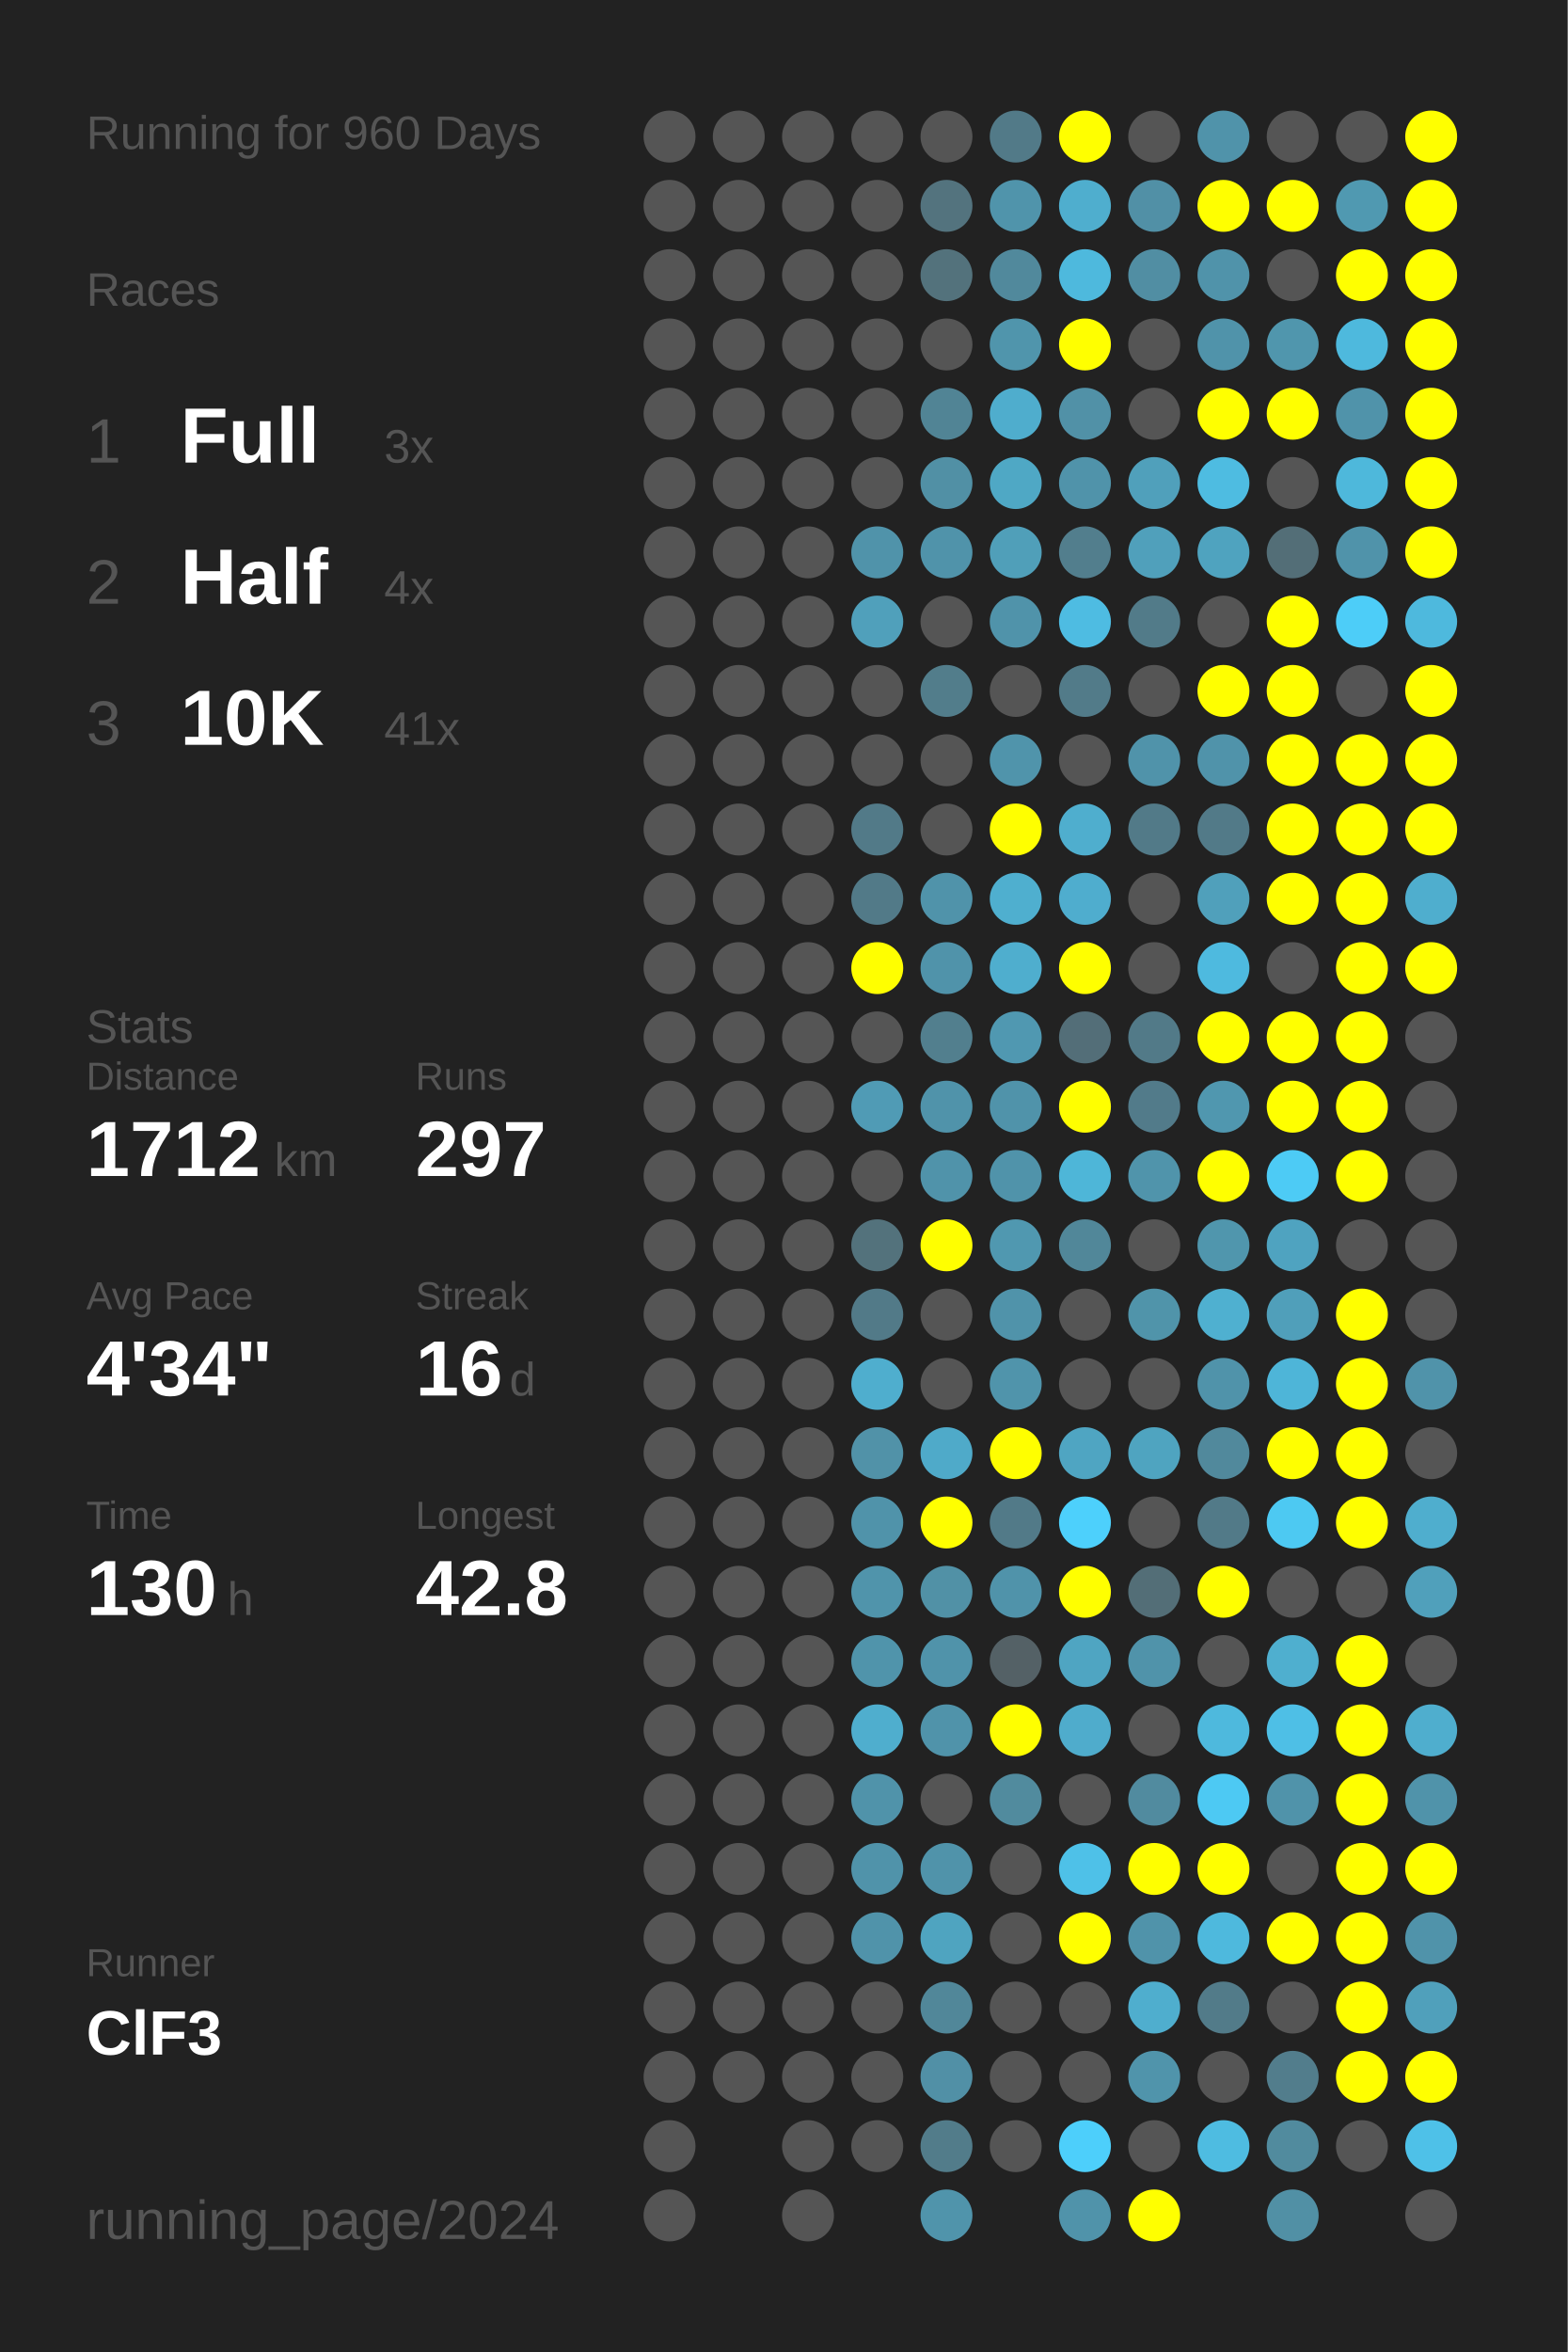
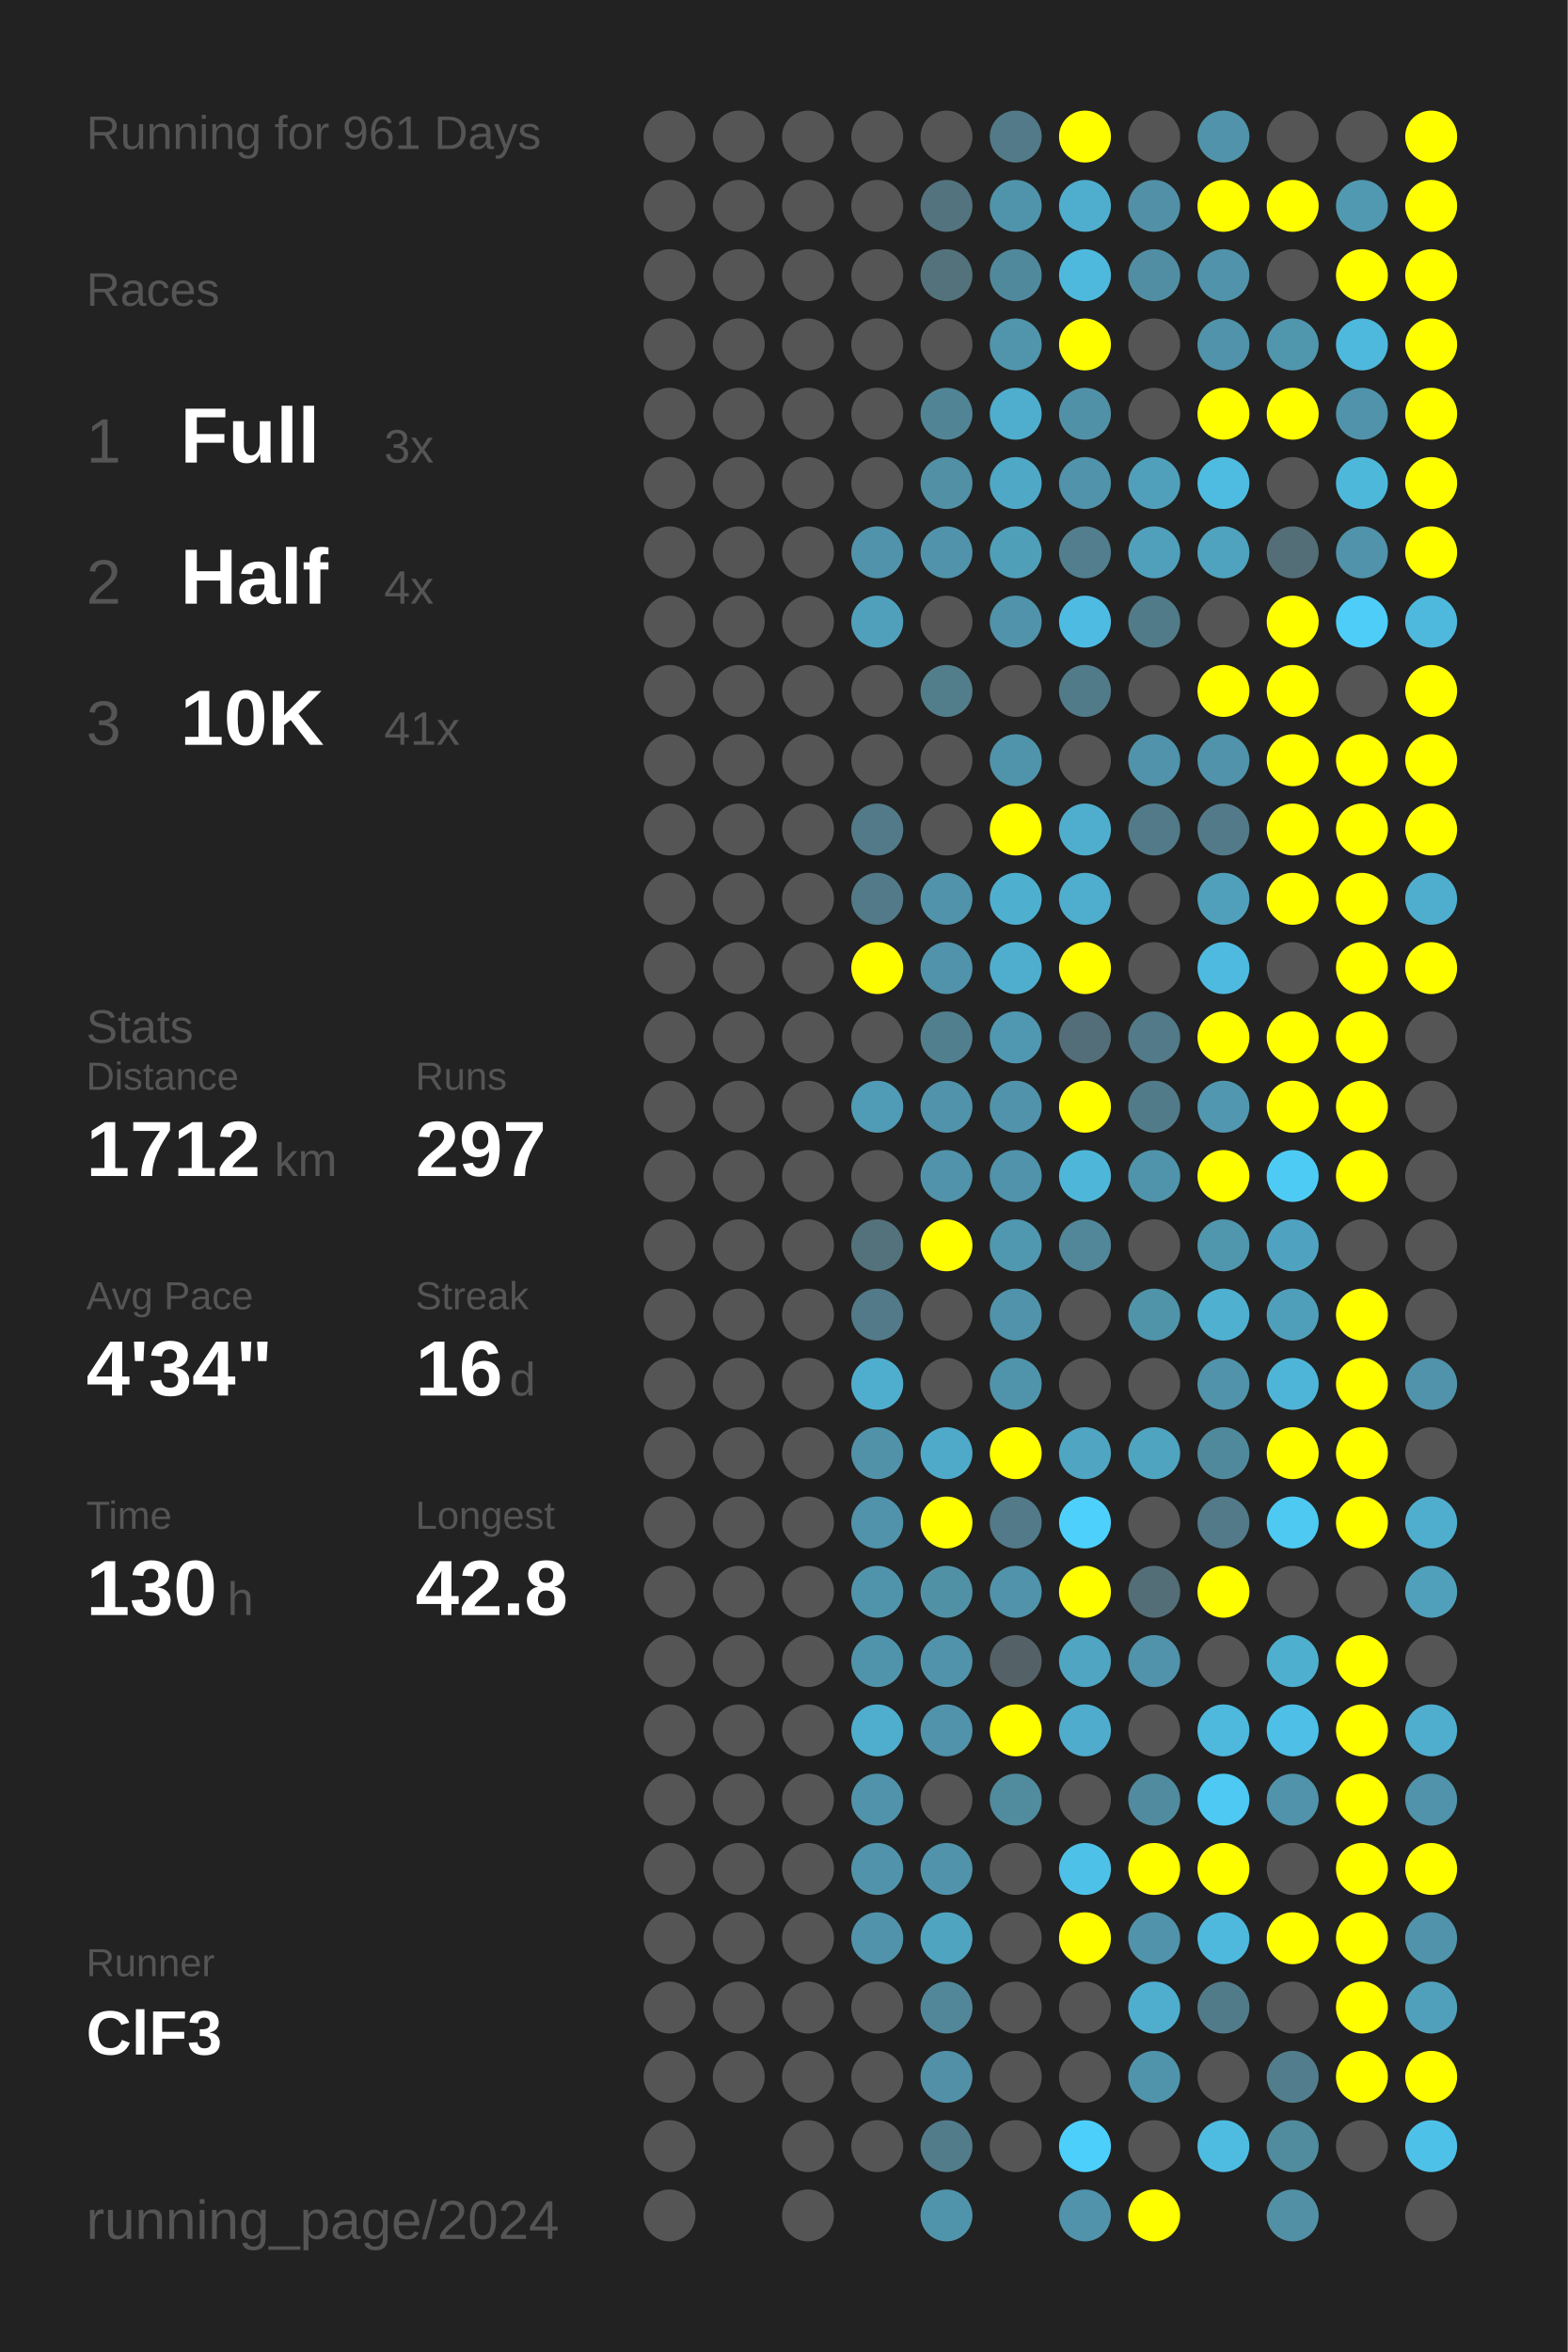
<svg xmlns="http://www.w3.org/2000/svg" baseProfile="full" height="300mm" version="1.1" viewBox="0,0,200,300" width="200mm">
  <defs />
  <rect fill="#222222" height="300" width="200" x="0" y="0" />
-   <text fill="#555555" style="font-size:6px; font-family:Arial;" x="11" y="19">Running for 960 Days</text>
+   <text fill="#555555" style="font-size:6px; font-family:Arial;" x="11" y="19">Running for 961 Days</text>
  <text fill="#555555" style="font-size:6px; font-family:Arial;" x="11" y="39">Races</text>
  <text fill="#555555" style="font-size:8px; font-family:Arial;" x="11" y="59">1</text>
  <text fill="#FFFFFF" style="font-size:10px; font-family:Arial; font-weight:bold;" x="23" y="59">Full</text>
  <text fill="#555555" style="font-size:6px; font-family:Arial;" x="49" y="59">3x</text>
  <text fill="#555555" style="font-size:8px; font-family:Arial;" x="11" y="77">2</text>
  <text fill="#FFFFFF" style="font-size:10px; font-family:Arial; font-weight:bold;" x="23" y="77">Half</text>
  <text fill="#555555" style="font-size:6px; font-family:Arial;" x="49" y="77">4x</text>
  <text fill="#555555" style="font-size:8px; font-family:Arial;" x="11" y="95">3</text>
  <text fill="#FFFFFF" style="font-size:10px; font-family:Arial; font-weight:bold;" x="23" y="95">10K</text>
  <text fill="#555555" style="font-size:6px; font-family:Arial;" x="49" y="95">41x</text>
  <text fill="#555555" style="font-size:6px; font-family:Arial;" x="11" y="133">Stats</text>
  <text fill="#555555" style="font-size:5px; font-family:Arial;" x="11" y="139">Distance</text>
  <text fill="#FFFFFF" style="font-size:10px; font-family:Arial; font-weight:bold;" x="11" y="150">1712</text>
  <text fill="#555555" style="font-size:6px; font-family:Arial;" x="35" y="150">km</text>
  <text fill="#555555" style="font-size:5px; font-family:Arial;" x="53" y="139">Runs</text>
  <text fill="#FFFFFF" style="font-size:10px; font-family:Arial; font-weight:bold;" x="53" y="150">297</text>
  <text fill="#555555" style="font-size:5px; font-family:Arial;" x="11" y="167">Avg Pace</text>
  <text fill="#FFFFFF" style="font-size:10px; font-family:Arial; font-weight:bold;" x="11" y="178">4'34"</text>
  <text fill="#555555" style="font-size:5px; font-family:Arial;" x="53" y="167">Streak</text>
  <text fill="#FFFFFF" style="font-size:10px; font-family:Arial; font-weight:bold;" x="53" y="178">16</text>
  <text fill="#555555" style="font-size:6px; font-family:Arial;" x="65" y="178">d</text>
  <text fill="#555555" style="font-size:5px; font-family:Arial;" x="11" y="195">Time</text>
  <text fill="#FFFFFF" style="font-size:10px; font-family:Arial; font-weight:bold;" x="11" y="206">130</text>
  <text fill="#555555" style="font-size:6px; font-family:Arial;" x="29" y="206">h</text>
  <text fill="#555555" style="font-size:5px; font-family:Arial;" x="53" y="195">Longest</text>
  <text fill="#FFFFFF" style="font-size:10px; font-family:Arial; font-weight:bold;" x="53" y="206">42.8</text>
  <text fill="#555555" style="font-size:5px; font-family:Arial;" x="11" y="252.065">Runner</text>
  <text fill="#FFFFFF" style="font-size:8px; font-family:Arial; font-weight:bold;" x="11" y="262.065">ClF3</text>
  <text fill="#555555" style="font-size:7px; font-family:Arial;" x="11" y="285.581">running_page/2024</text>
  <circle cx="85.417" cy="17.419" fill="#555555" r="3.312" />
  <circle cx="85.417" cy="26.258" fill="#555555" r="3.312" />
  <circle cx="85.417" cy="35.097" fill="#555555" r="3.312" />
  <circle cx="85.417" cy="43.935" fill="#555555" r="3.312" />
  <circle cx="85.417" cy="52.774" fill="#555555" r="3.312" />
  <circle cx="85.417" cy="61.613" fill="#555555" r="3.312" />
  <circle cx="85.417" cy="70.452" fill="#555555" r="3.312" />
  <circle cx="85.417" cy="79.29" fill="#555555" r="3.312" />
  <circle cx="85.417" cy="88.129" fill="#555555" r="3.312" />
  <circle cx="85.417" cy="96.968" fill="#555555" r="3.312" />
  <circle cx="85.417" cy="105.806" fill="#555555" r="3.312" />
  <circle cx="85.417" cy="114.645" fill="#555555" r="3.312" />
  <circle cx="85.417" cy="123.484" fill="#555555" r="3.312" />
  <circle cx="85.417" cy="132.323" fill="#555555" r="3.312" />
  <circle cx="85.417" cy="141.161" fill="#555555" r="3.312" />
  <circle cx="85.417" cy="150" fill="#555555" r="3.312" />
  <circle cx="85.417" cy="158.839" fill="#555555" r="3.312" />
  <circle cx="85.417" cy="167.677" fill="#555555" r="3.312" />
  <circle cx="85.417" cy="176.516" fill="#555555" r="3.312" />
  <circle cx="85.417" cy="185.355" fill="#555555" r="3.312" />
  <circle cx="85.417" cy="194.194" fill="#555555" r="3.312" />
  <circle cx="85.417" cy="203.032" fill="#555555" r="3.312" />
  <circle cx="85.417" cy="211.871" fill="#555555" r="3.312" />
  <circle cx="85.417" cy="220.71" fill="#555555" r="3.312" />
  <circle cx="85.417" cy="229.548" fill="#555555" r="3.312" />
  <circle cx="85.417" cy="238.387" fill="#555555" r="3.312" />
  <circle cx="85.417" cy="247.226" fill="#555555" r="3.312" />
  <circle cx="85.417" cy="256.065" fill="#555555" r="3.312" />
  <circle cx="85.417" cy="264.903" fill="#555555" r="3.312" />
  <circle cx="85.417" cy="273.742" fill="#555555" r="3.312" />
  <circle cx="85.417" cy="282.581" fill="#555555" r="3.312" />
  <circle cx="94.25" cy="17.419" fill="#555555" r="3.312" />
  <circle cx="94.25" cy="26.258" fill="#555555" r="3.312" />
  <circle cx="94.25" cy="35.097" fill="#555555" r="3.312" />
  <circle cx="94.25" cy="43.935" fill="#555555" r="3.312" />
  <circle cx="94.25" cy="52.774" fill="#555555" r="3.312" />
  <circle cx="94.25" cy="61.613" fill="#555555" r="3.312" />
  <circle cx="94.25" cy="70.452" fill="#555555" r="3.312" />
  <circle cx="94.25" cy="79.29" fill="#555555" r="3.312" />
  <circle cx="94.25" cy="88.129" fill="#555555" r="3.312" />
  <circle cx="94.25" cy="96.968" fill="#555555" r="3.312" />
  <circle cx="94.25" cy="105.806" fill="#555555" r="3.312" />
  <circle cx="94.25" cy="114.645" fill="#555555" r="3.312" />
  <circle cx="94.25" cy="123.484" fill="#555555" r="3.312" />
  <circle cx="94.25" cy="132.323" fill="#555555" r="3.312" />
  <circle cx="94.25" cy="141.161" fill="#555555" r="3.312" />
  <circle cx="94.25" cy="150" fill="#555555" r="3.312" />
  <circle cx="94.25" cy="158.839" fill="#555555" r="3.312" />
  <circle cx="94.25" cy="167.677" fill="#555555" r="3.312" />
  <circle cx="94.25" cy="176.516" fill="#555555" r="3.312" />
  <circle cx="94.25" cy="185.355" fill="#555555" r="3.312" />
  <circle cx="94.25" cy="194.194" fill="#555555" r="3.312" />
  <circle cx="94.25" cy="203.032" fill="#555555" r="3.312" />
  <circle cx="94.25" cy="211.871" fill="#555555" r="3.312" />
  <circle cx="94.25" cy="220.71" fill="#555555" r="3.312" />
  <circle cx="94.25" cy="229.548" fill="#555555" r="3.312" />
  <circle cx="94.25" cy="238.387" fill="#555555" r="3.312" />
  <circle cx="94.25" cy="247.226" fill="#555555" r="3.312" />
  <circle cx="94.25" cy="256.065" fill="#555555" r="3.312" />
  <circle cx="94.25" cy="264.903" fill="#555555" r="3.312" />
  <circle cx="103.083" cy="17.419" fill="#555555" r="3.312" />
  <circle cx="103.083" cy="26.258" fill="#555555" r="3.312" />
  <circle cx="103.083" cy="35.097" fill="#555555" r="3.312" />
  <circle cx="103.083" cy="43.935" fill="#555555" r="3.312" />
  <circle cx="103.083" cy="52.774" fill="#555555" r="3.312" />
  <circle cx="103.083" cy="61.613" fill="#555555" r="3.312" />
  <circle cx="103.083" cy="70.452" fill="#555555" r="3.312" />
  <circle cx="103.083" cy="79.29" fill="#555555" r="3.312" />
  <circle cx="103.083" cy="88.129" fill="#555555" r="3.312" />
  <circle cx="103.083" cy="96.968" fill="#555555" r="3.312" />
  <circle cx="103.083" cy="105.806" fill="#555555" r="3.312" />
  <circle cx="103.083" cy="114.645" fill="#555555" r="3.312" />
  <circle cx="103.083" cy="123.484" fill="#555555" r="3.312" />
  <circle cx="103.083" cy="132.323" fill="#555555" r="3.312" />
  <circle cx="103.083" cy="141.161" fill="#555555" r="3.312" />
  <circle cx="103.083" cy="150" fill="#555555" r="3.312" />
  <circle cx="103.083" cy="158.839" fill="#555555" r="3.312" />
  <circle cx="103.083" cy="167.677" fill="#555555" r="3.312" />
  <circle cx="103.083" cy="176.516" fill="#555555" r="3.312" />
  <circle cx="103.083" cy="185.355" fill="#555555" r="3.312" />
  <circle cx="103.083" cy="194.194" fill="#555555" r="3.312" />
  <circle cx="103.083" cy="203.032" fill="#555555" r="3.312" />
  <circle cx="103.083" cy="211.871" fill="#555555" r="3.312" />
  <circle cx="103.083" cy="220.71" fill="#555555" r="3.312" />
  <circle cx="103.083" cy="229.548" fill="#555555" r="3.312" />
  <circle cx="103.083" cy="238.387" fill="#555555" r="3.312" />
  <circle cx="103.083" cy="247.226" fill="#555555" r="3.312" />
  <circle cx="103.083" cy="256.065" fill="#555555" r="3.312" />
  <circle cx="103.083" cy="264.903" fill="#555555" r="3.312" />
  <circle cx="103.083" cy="273.742" fill="#555555" r="3.312" />
  <circle cx="103.083" cy="282.581" fill="#555555" r="3.312" />
  <circle cx="111.917" cy="17.419" fill="#555555" r="3.312" />
  <circle cx="111.917" cy="26.258" fill="#555555" r="3.312" />
  <circle cx="111.917" cy="35.097" fill="#555555" r="3.312" />
  <circle cx="111.917" cy="43.935" fill="#555555" r="3.312" />
  <circle cx="111.917" cy="52.774" fill="#555555" r="3.312" />
  <circle cx="111.917" cy="61.613" fill="#555555" r="3.312" />
  <circle cx="111.917" cy="70.452" fill="#5093aa" r="3.312" />
  <circle cx="111.917" cy="79.29" fill="#50a0bb" r="3.312" />
  <circle cx="111.917" cy="88.129" fill="#555555" r="3.312" />
  <circle cx="111.917" cy="96.968" fill="#555555" r="3.312" />
  <circle cx="111.917" cy="105.806" fill="#527a88" r="3.312" />
  <circle cx="111.917" cy="114.645" fill="#527a88" r="3.312" />
  <circle cx="111.917" cy="123.484" fill="#FFFF00" r="3.312" />
  <circle cx="111.917" cy="132.323" fill="#555555" r="3.312" />
  <circle cx="111.917" cy="141.161" fill="#509bb5" r="3.312" />
  <circle cx="111.917" cy="150" fill="#555555" r="3.312" />
  <circle cx="111.917" cy="158.839" fill="#53727c" r="3.312" />
  <circle cx="111.917" cy="167.677" fill="#527a88" r="3.312" />
  <circle cx="111.917" cy="176.516" fill="#4faece" r="3.312" />
  <circle cx="111.917" cy="185.355" fill="#5192a8" r="3.312" />
  <circle cx="111.917" cy="194.194" fill="#5093aa" r="3.312" />
  <circle cx="111.917" cy="203.032" fill="#5094ab" r="3.312" />
  <circle cx="111.917" cy="211.871" fill="#5094ab" r="3.312" />
  <circle cx="111.917" cy="220.71" fill="#4faece" r="3.312" />
  <circle cx="111.917" cy="229.548" fill="#5093aa" r="3.312" />
  <circle cx="111.917" cy="238.387" fill="#5093aa" r="3.312" />
  <circle cx="111.917" cy="247.226" fill="#5093aa" r="3.312" />
  <circle cx="111.917" cy="256.065" fill="#555555" r="3.312" />
  <circle cx="111.917" cy="264.903" fill="#555555" r="3.312" />
  <circle cx="111.917" cy="273.742" fill="#555555" r="3.312" />
  <circle cx="120.75" cy="17.419" fill="#555555" r="3.312" />
  <circle cx="120.75" cy="26.258" fill="#53737e" r="3.312" />
  <circle cx="120.75" cy="35.097" fill="#53727c" r="3.312" />
  <circle cx="120.75" cy="43.935" fill="#555555" r="3.312" />
  <circle cx="120.75" cy="52.774" fill="#518495" r="3.312" />
  <circle cx="120.75" cy="61.613" fill="#5190a5" r="3.312" />
  <circle cx="120.75" cy="70.452" fill="#5093aa" r="3.312" />
  <circle cx="120.75" cy="79.29" fill="#555555" r="3.312" />
  <circle cx="120.75" cy="88.129" fill="#527d8b" r="3.312" />
  <circle cx="120.75" cy="96.968" fill="#555555" r="3.312" />
  <circle cx="120.75" cy="105.806" fill="#555555" r="3.312" />
  <circle cx="120.75" cy="114.645" fill="#5093aa" r="3.312" />
  <circle cx="120.75" cy="123.484" fill="#5093aa" r="3.312" />
  <circle cx="120.75" cy="132.323" fill="#527f8e" r="3.312" />
  <circle cx="120.75" cy="141.161" fill="#5093aa" r="3.312" />
  <circle cx="120.75" cy="150" fill="#5093aa" r="3.312" />
  <circle cx="120.75" cy="158.839" fill="#FFFF00" r="3.312" />
  <circle cx="120.75" cy="167.677" fill="#555555" r="3.312" />
  <circle cx="120.75" cy="176.516" fill="#555555" r="3.312" />
  <circle cx="120.75" cy="185.355" fill="#4faac9" r="3.312" />
  <circle cx="120.75" cy="194.194" fill="#FFFF00" r="3.312" />
  <circle cx="120.75" cy="203.032" fill="#5191a6" r="3.312" />
  <circle cx="120.75" cy="211.871" fill="#5093aa" r="3.312" />
  <circle cx="120.75" cy="220.71" fill="#5093aa" r="3.312" />
  <circle cx="120.75" cy="229.548" fill="#555555" r="3.312" />
  <circle cx="120.75" cy="238.387" fill="#5093aa" r="3.312" />
  <circle cx="120.75" cy="247.226" fill="#4fa4c0" r="3.312" />
  <circle cx="120.75" cy="256.065" fill="#518799" r="3.312" />
  <circle cx="120.75" cy="264.903" fill="#5190a6" r="3.312" />
  <circle cx="120.75" cy="273.742" fill="#527c8a" r="3.312" />
  <circle cx="120.75" cy="282.581" fill="#5094ab" r="3.312" />
  <circle cx="129.583" cy="17.419" fill="#527a88" r="3.312" />
  <circle cx="129.583" cy="26.258" fill="#5094ab" r="3.312" />
  <circle cx="129.583" cy="35.097" fill="#51899c" r="3.312" />
  <circle cx="129.583" cy="43.935" fill="#5095ac" r="3.312" />
  <circle cx="129.583" cy="52.774" fill="#4fadcd" r="3.312" />
  <circle cx="129.583" cy="61.613" fill="#4fa8c5" r="3.312" />
  <circle cx="129.583" cy="70.452" fill="#509fb9" r="3.312" />
  <circle cx="129.583" cy="79.29" fill="#5093aa" r="3.312" />
  <circle cx="129.583" cy="88.129" fill="#555555" r="3.312" />
  <circle cx="129.583" cy="96.968" fill="#5094ab" r="3.312" />
  <circle cx="129.583" cy="105.806" fill="#FFFF00" r="3.312" />
  <circle cx="129.583" cy="114.645" fill="#4fafcf" r="3.312" />
  <circle cx="129.583" cy="123.484" fill="#4faece" r="3.312" />
  <circle cx="129.583" cy="132.323" fill="#5098b1" r="3.312" />
  <circle cx="129.583" cy="141.161" fill="#5093aa" r="3.312" />
  <circle cx="129.583" cy="150" fill="#5093aa" r="3.312" />
  <circle cx="129.583" cy="158.839" fill="#5098b0" r="3.312" />
  <circle cx="129.583" cy="167.677" fill="#5093aa" r="3.312" />
  <circle cx="129.583" cy="176.516" fill="#5094ab" r="3.312" />
  <circle cx="129.583" cy="185.355" fill="#FFFF00" r="3.312" />
  <circle cx="129.583" cy="194.194" fill="#527a88" r="3.312" />
  <circle cx="129.583" cy="203.032" fill="#5093aa" r="3.312" />
  <circle cx="129.583" cy="211.871" fill="#546166" r="3.312" />
  <circle cx="129.583" cy="220.71" fill="#FFFF00" r="3.312" />
  <circle cx="129.583" cy="229.548" fill="#518b9e" r="3.312" />
  <circle cx="129.583" cy="238.387" fill="#555555" r="3.312" />
  <circle cx="129.583" cy="247.226" fill="#555555" r="3.312" />
  <circle cx="129.583" cy="256.065" fill="#555555" r="3.312" />
  <circle cx="129.583" cy="264.903" fill="#555555" r="3.312" />
  <circle cx="129.583" cy="273.742" fill="#555555" r="3.312" />
  <circle cx="138.417" cy="17.419" fill="#FFFF00" r="3.312" />
  <circle cx="138.417" cy="26.258" fill="#4faece" r="3.312" />
  <circle cx="138.417" cy="35.097" fill="#4eb9dd" r="3.312" />
  <circle cx="138.417" cy="43.935" fill="#FFFF00" r="3.312" />
  <circle cx="138.417" cy="52.774" fill="#5191a7" r="3.312" />
  <circle cx="138.417" cy="61.613" fill="#5093aa" r="3.312" />
  <circle cx="138.417" cy="70.452" fill="#527e8d" r="3.312" />
  <circle cx="138.417" cy="79.29" fill="#4ebce2" r="3.312" />
  <circle cx="138.417" cy="88.129" fill="#527b89" r="3.312" />
  <circle cx="138.417" cy="96.968" fill="#555555" r="3.312" />
  <circle cx="138.417" cy="105.806" fill="#4faece" r="3.312" />
  <circle cx="138.417" cy="114.645" fill="#4fadce" r="3.312" />
  <circle cx="138.417" cy="123.484" fill="#FFFF00" r="3.312" />
  <circle cx="138.417" cy="132.323" fill="#536e78" r="3.312" />
  <circle cx="138.417" cy="141.161" fill="#FFFF00" r="3.312" />
  <circle cx="138.417" cy="150" fill="#4eb6d8" r="3.312" />
  <circle cx="138.417" cy="158.839" fill="#518799" r="3.312" />
  <circle cx="138.417" cy="167.677" fill="#555555" r="3.312" />
  <circle cx="138.417" cy="176.516" fill="#555555" r="3.312" />
  <circle cx="138.417" cy="185.355" fill="#4fa5c2" r="3.312" />
  <circle cx="138.417" cy="194.194" fill="#4dd0fc" r="3.312" />
  <circle cx="138.417" cy="203.032" fill="#FFFF00" r="3.312" />
  <circle cx="138.417" cy="211.871" fill="#4fa5c2" r="3.312" />
  <circle cx="138.417" cy="220.71" fill="#4faccc" r="3.312" />
  <circle cx="138.417" cy="229.548" fill="#555555" r="3.312" />
  <circle cx="138.417" cy="238.387" fill="#4ec1e8" r="3.312" />
  <circle cx="138.417" cy="247.226" fill="#FFFF00" r="3.312" />
  <circle cx="138.417" cy="256.065" fill="#555555" r="3.312" />
  <circle cx="138.417" cy="264.903" fill="#555555" r="3.312" />
  <circle cx="138.417" cy="273.742" fill="#4dcffb" r="3.312" />
  <circle cx="138.417" cy="282.581" fill="#5093aa" r="3.312" />
  <circle cx="147.25" cy="17.419" fill="#555555" r="3.312" />
  <circle cx="147.25" cy="26.258" fill="#5190a6" r="3.312" />
  <circle cx="147.25" cy="35.097" fill="#518ea3" r="3.312" />
  <circle cx="147.25" cy="43.935" fill="#555555" r="3.312" />
  <circle cx="147.25" cy="52.774" fill="#555555" r="3.312" />
  <circle cx="147.25" cy="61.613" fill="#50a0bb" r="3.312" />
  <circle cx="147.25" cy="70.452" fill="#50a0bb" r="3.312" />
  <circle cx="147.25" cy="79.29" fill="#527b89" r="3.312" />
  <circle cx="147.25" cy="88.129" fill="#555555" r="3.312" />
  <circle cx="147.25" cy="96.968" fill="#5093aa" r="3.312" />
  <circle cx="147.25" cy="105.806" fill="#527a88" r="3.312" />
  <circle cx="147.25" cy="114.645" fill="#555555" r="3.312" />
  <circle cx="147.25" cy="123.484" fill="#555555" r="3.312" />
  <circle cx="147.25" cy="132.323" fill="#527a88" r="3.312" />
  <circle cx="147.25" cy="141.161" fill="#527b8a" r="3.312" />
  <circle cx="147.25" cy="150" fill="#5094ab" r="3.312" />
  <circle cx="147.25" cy="158.839" fill="#555555" r="3.312" />
  <circle cx="147.25" cy="167.677" fill="#5094aa" r="3.312" />
  <circle cx="147.25" cy="176.516" fill="#555555" r="3.312" />
  <circle cx="147.25" cy="185.355" fill="#4fa4c0" r="3.312" />
  <circle cx="147.25" cy="194.194" fill="#555555" r="3.312" />
  <circle cx="147.25" cy="203.032" fill="#536e77" r="3.312" />
  <circle cx="147.25" cy="211.871" fill="#5093aa" r="3.312" />
  <circle cx="147.25" cy="220.71" fill="#555555" r="3.312" />
  <circle cx="147.25" cy="229.548" fill="#518b9f" r="3.312" />
  <circle cx="147.25" cy="238.387" fill="#FFFF00" r="3.312" />
  <circle cx="147.25" cy="247.226" fill="#5093aa" r="3.312" />
  <circle cx="147.25" cy="256.065" fill="#4faece" r="3.312" />
  <circle cx="147.25" cy="264.903" fill="#5094ab" r="3.312" />
  <circle cx="147.25" cy="273.742" fill="#555555" r="3.312" />
  <circle cx="147.25" cy="282.581" fill="#FFFF00" r="3.312" />
  <circle cx="156.083" cy="17.419" fill="#5093aa" r="3.312" />
  <circle cx="156.083" cy="26.258" fill="#FFFF00" r="3.312" />
  <circle cx="156.083" cy="35.097" fill="#5093aa" r="3.312" />
  <circle cx="156.083" cy="43.935" fill="#5093aa" r="3.312" />
  <circle cx="156.083" cy="52.774" fill="#FFFF00" r="3.312" />
  <circle cx="156.083" cy="61.613" fill="#4ebce1" r="3.312" />
  <circle cx="156.083" cy="70.452" fill="#4fa3bf" r="3.312" />
  <circle cx="156.083" cy="79.29" fill="#555555" r="3.312" />
  <circle cx="156.083" cy="88.129" fill="#FFFF00" r="3.312" />
  <circle cx="156.083" cy="96.968" fill="#5093aa" r="3.312" />
  <circle cx="156.083" cy="105.806" fill="#527a88" r="3.312" />
  <circle cx="156.083" cy="114.645" fill="#50a0bb" r="3.312" />
  <circle cx="156.083" cy="123.484" fill="#4ebadf" r="3.312" />
  <circle cx="156.083" cy="132.323" fill="#FFFF00" r="3.312" />
  <circle cx="156.083" cy="141.161" fill="#5097af" r="3.312" />
  <circle cx="156.083" cy="150" fill="#FFFF00" r="3.312" />
  <circle cx="156.083" cy="158.839" fill="#5096ad" r="3.312" />
  <circle cx="156.083" cy="167.677" fill="#4fb0d0" r="3.312" />
  <circle cx="156.083" cy="176.516" fill="#5093aa" r="3.312" />
  <circle cx="156.083" cy="185.355" fill="#51899c" r="3.312" />
  <circle cx="156.083" cy="194.194" fill="#527a88" r="3.312" />
  <circle cx="156.083" cy="203.032" fill="#FFFF00" r="3.312" />
  <circle cx="156.083" cy="211.871" fill="#555555" r="3.312" />
  <circle cx="156.083" cy="220.71" fill="#4eb9dd" r="3.312" />
  <circle cx="156.083" cy="229.548" fill="#4dc9f3" r="3.312" />
  <circle cx="156.083" cy="238.387" fill="#FFFF00" r="3.312" />
  <circle cx="156.083" cy="247.226" fill="#4eb9dd" r="3.312" />
  <circle cx="156.083" cy="256.065" fill="#527b89" r="3.312" />
  <circle cx="156.083" cy="264.903" fill="#555555" r="3.312" />
  <circle cx="156.083" cy="273.742" fill="#4ebce1" r="3.312" />
  <circle cx="164.917" cy="17.419" fill="#555555" r="3.312" />
  <circle cx="164.917" cy="26.258" fill="#FFFF00" r="3.312" />
  <circle cx="164.917" cy="35.097" fill="#555555" r="3.312" />
  <circle cx="164.917" cy="43.935" fill="#5096ad" r="3.312" />
  <circle cx="164.917" cy="52.774" fill="#FFFF00" r="3.312" />
  <circle cx="164.917" cy="61.613" fill="#555555" r="3.312" />
  <circle cx="164.917" cy="70.452" fill="#536e77" r="3.312" />
  <circle cx="164.917" cy="79.29" fill="#FFFF00" r="3.312" />
  <circle cx="164.917" cy="88.129" fill="#FFFF00" r="3.312" />
  <circle cx="164.917" cy="96.968" fill="#FFFF00" r="3.312" />
  <circle cx="164.917" cy="105.806" fill="#FFFF00" r="3.312" />
  <circle cx="164.917" cy="114.645" fill="#FFFF00" r="3.312" />
  <circle cx="164.917" cy="123.484" fill="#555555" r="3.312" />
  <circle cx="164.917" cy="132.323" fill="#FFFF00" r="3.312" />
  <circle cx="164.917" cy="141.161" fill="#FFFF00" r="3.312" />
  <circle cx="164.917" cy="150" fill="#4dcbf5" r="3.312" />
  <circle cx="164.917" cy="158.839" fill="#4fa3c0" r="3.312" />
  <circle cx="164.917" cy="167.677" fill="#509fba" r="3.312" />
  <circle cx="164.917" cy="176.516" fill="#4eb5d8" r="3.312" />
  <circle cx="164.917" cy="185.355" fill="#FFFF00" r="3.312" />
  <circle cx="164.917" cy="194.194" fill="#4dc9f2" r="3.312" />
  <circle cx="164.917" cy="203.032" fill="#555555" r="3.312" />
  <circle cx="164.917" cy="211.871" fill="#4fafcf" r="3.312" />
  <circle cx="164.917" cy="220.71" fill="#4ebfe6" r="3.312" />
  <circle cx="164.917" cy="229.548" fill="#5093aa" r="3.312" />
  <circle cx="164.917" cy="238.387" fill="#555555" r="3.312" />
  <circle cx="164.917" cy="247.226" fill="#FFFF00" r="3.312" />
  <circle cx="164.917" cy="256.065" fill="#555555" r="3.312" />
  <circle cx="164.917" cy="264.903" fill="#527d8c" r="3.312" />
  <circle cx="164.917" cy="273.742" fill="#518b9e" r="3.312" />
  <circle cx="164.917" cy="282.581" fill="#5190a5" r="3.312" />
  <circle cx="173.75" cy="17.419" fill="#555555" r="3.312" />
  <circle cx="173.75" cy="26.258" fill="#5099b1" r="3.312" />
  <circle cx="173.75" cy="35.097" fill="#FFFF00" r="3.312" />
  <circle cx="173.75" cy="43.935" fill="#4eb9dd" r="3.312" />
  <circle cx="173.75" cy="52.774" fill="#5093aa" r="3.312" />
  <circle cx="173.75" cy="61.613" fill="#4eb8db" r="3.312" />
  <circle cx="173.75" cy="70.452" fill="#5093aa" r="3.312" />
  <circle cx="173.75" cy="79.29" fill="#4dcdf8" r="3.312" />
  <circle cx="173.75" cy="88.129" fill="#555555" r="3.312" />
  <circle cx="173.75" cy="96.968" fill="#FFFF00" r="3.312" />
  <circle cx="173.75" cy="105.806" fill="#FFFF00" r="3.312" />
  <circle cx="173.75" cy="114.645" fill="#FFFF00" r="3.312" />
  <circle cx="173.75" cy="123.484" fill="#FFFF00" r="3.312" />
  <circle cx="173.75" cy="132.323" fill="#FFFF00" r="3.312" />
  <circle cx="173.75" cy="141.161" fill="#FFFF00" r="3.312" />
  <circle cx="173.75" cy="150" fill="#FFFF00" r="3.312" />
  <circle cx="173.75" cy="158.839" fill="#555555" r="3.312" />
  <circle cx="173.75" cy="167.677" fill="#FFFF00" r="3.312" />
  <circle cx="173.75" cy="176.516" fill="#FFFF00" r="3.312" />
  <circle cx="173.75" cy="185.355" fill="#FFFF00" r="3.312" />
  <circle cx="173.75" cy="194.194" fill="#FFFF00" r="3.312" />
  <circle cx="173.75" cy="203.032" fill="#555555" r="3.312" />
  <circle cx="173.75" cy="211.871" fill="#FFFF00" r="3.312" />
  <circle cx="173.75" cy="220.71" fill="#FFFF00" r="3.312" />
  <circle cx="173.75" cy="229.548" fill="#FFFF00" r="3.312" />
  <circle cx="173.75" cy="238.387" fill="#FFFF00" r="3.312" />
  <circle cx="173.75" cy="247.226" fill="#FFFF00" r="3.312" />
  <circle cx="173.75" cy="256.065" fill="#FFFF00" r="3.312" />
  <circle cx="173.75" cy="264.903" fill="#FFFF00" r="3.312" />
  <circle cx="173.75" cy="273.742" fill="#555555" r="3.312" />
  <circle cx="182.583" cy="17.419" fill="#FFFF00" r="3.312" />
  <circle cx="182.583" cy="26.258" fill="#FFFF00" r="3.312" />
  <circle cx="182.583" cy="35.097" fill="#FFFF00" r="3.312" />
  <circle cx="182.583" cy="43.935" fill="#FFFF00" r="3.312" />
  <circle cx="182.583" cy="52.774" fill="#FFFF00" r="3.312" />
  <circle cx="182.583" cy="61.613" fill="#FFFF00" r="3.312" />
  <circle cx="182.583" cy="70.452" fill="#FFFF00" r="3.312" />
  <circle cx="182.583" cy="79.29" fill="#4eb9dd" r="3.312" />
  <circle cx="182.583" cy="88.129" fill="#FFFF00" r="3.312" />
  <circle cx="182.583" cy="96.968" fill="#FFFF00" r="3.312" />
  <circle cx="182.583" cy="105.806" fill="#FFFF00" r="3.312" />
  <circle cx="182.583" cy="114.645" fill="#4faece" r="3.312" />
  <circle cx="182.583" cy="123.484" fill="#FFFF00" r="3.312" />
  <circle cx="182.583" cy="132.323" fill="#555555" r="3.312" />
  <circle cx="182.583" cy="141.161" fill="#555555" r="3.312" />
  <circle cx="182.583" cy="150" fill="#555555" r="3.312" />
  <circle cx="182.583" cy="158.839" fill="#555555" r="3.312" />
  <circle cx="182.583" cy="167.677" fill="#555555" r="3.312" />
  <circle cx="182.583" cy="176.516" fill="#5093aa" r="3.312" />
  <circle cx="182.583" cy="185.355" fill="#555555" r="3.312" />
  <circle cx="182.583" cy="194.194" fill="#4faece" r="3.312" />
  <circle cx="182.583" cy="203.032" fill="#50a0bb" r="3.312" />
  <circle cx="182.583" cy="211.871" fill="#555555" r="3.312" />
  <circle cx="182.583" cy="220.71" fill="#4faece" r="3.312" />
  <circle cx="182.583" cy="229.548" fill="#5093aa" r="3.312" />
  <circle cx="182.583" cy="238.387" fill="#FFFF00" r="3.312" />
  <circle cx="182.583" cy="247.226" fill="#5093aa" r="3.312" />
  <circle cx="182.583" cy="256.065" fill="#50a0bb" r="3.312" />
  <circle cx="182.583" cy="264.903" fill="#FFFF00" r="3.312" />
  <circle cx="182.583" cy="273.742" fill="#4ec1e8" r="3.312" />
  <circle cx="182.583" cy="282.581" fill="#555555" r="3.312" />
</svg>
